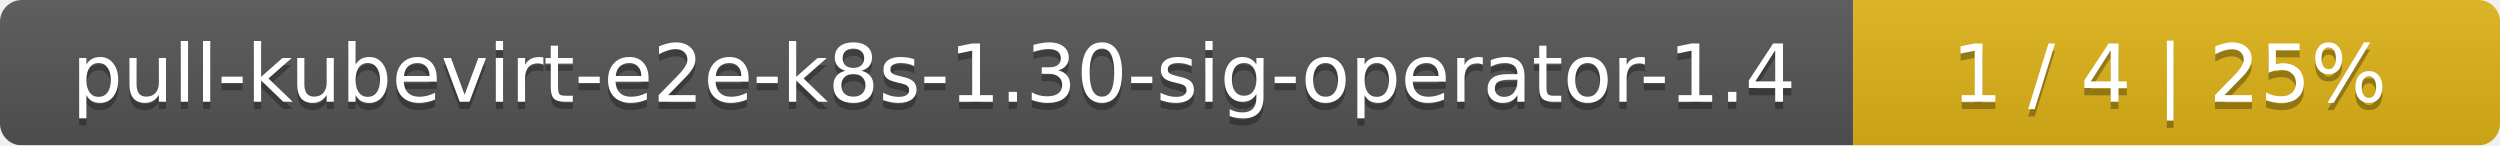
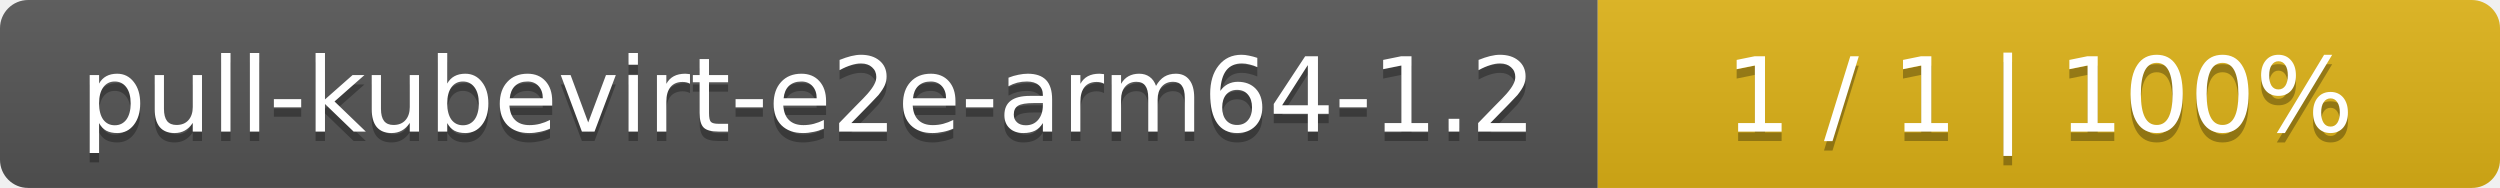
- <svg xmlns="http://www.w3.org/2000/svg" width="344" height="20">
+ <svg xmlns="http://www.w3.org/2000/svg" width="266" height="20">
  <linearGradient id="smooth" x2="0" y2="100%">
    <stop offset="0" stop-color="#bbb" stop-opacity=".1" />
    <stop offset="1" stop-opacity=".1" />
  </linearGradient>
  <mask id="round">
-     <rect width="344" height="20" rx="3" fill="#fff" />
+     <rect width="266" height="20" rx="3" fill="#fff" />
  </mask>
  <g mask="url(#round)">
-     <rect width="255" height="20" fill="#555" />
-     <rect x="255" width="89" height="20" fill="#dfb317" />
-     <rect width="344" height="20" fill="url(#smooth)" />
+     <rect width="170" height="20" fill="#555" />
+     <rect x="170" width="96" height="20" fill="#dfb317" />
+     <rect width="266" height="20" fill="url(#smooth)" />
  </g>
  <g fill="#fff" text-anchor="middle" font-family="DejaVu Sans,Verdana,Geneva,sans-serif" font-size="11">
-     <text x="128.5" y="15" fill="#010101" fill-opacity=".3">pull-kubevirt-e2e-k8s-1.30-sig-operator-1.4</text>
-     <text x="128.5" y="14">pull-kubevirt-e2e-k8s-1.30-sig-operator-1.4</text>
-     <text x="298.5" y="15" fill="#010101" fill-opacity=".3">1 / 4    |    25%</text>
-     <text x="298.5" y="14">1 / 4    |    25%</text>
+     <text x="86" y="15" fill="#010101" fill-opacity=".3">pull-kubevirt-e2e-arm64-1.2</text>
+     <text x="86" y="14">pull-kubevirt-e2e-arm64-1.2</text>
+     <text x="217" y="15" fill="#010101" fill-opacity=".3">1 / 1    |    100%</text>
+     <text x="217" y="14">1 / 1    |    100%</text>
  </g>
</svg>
